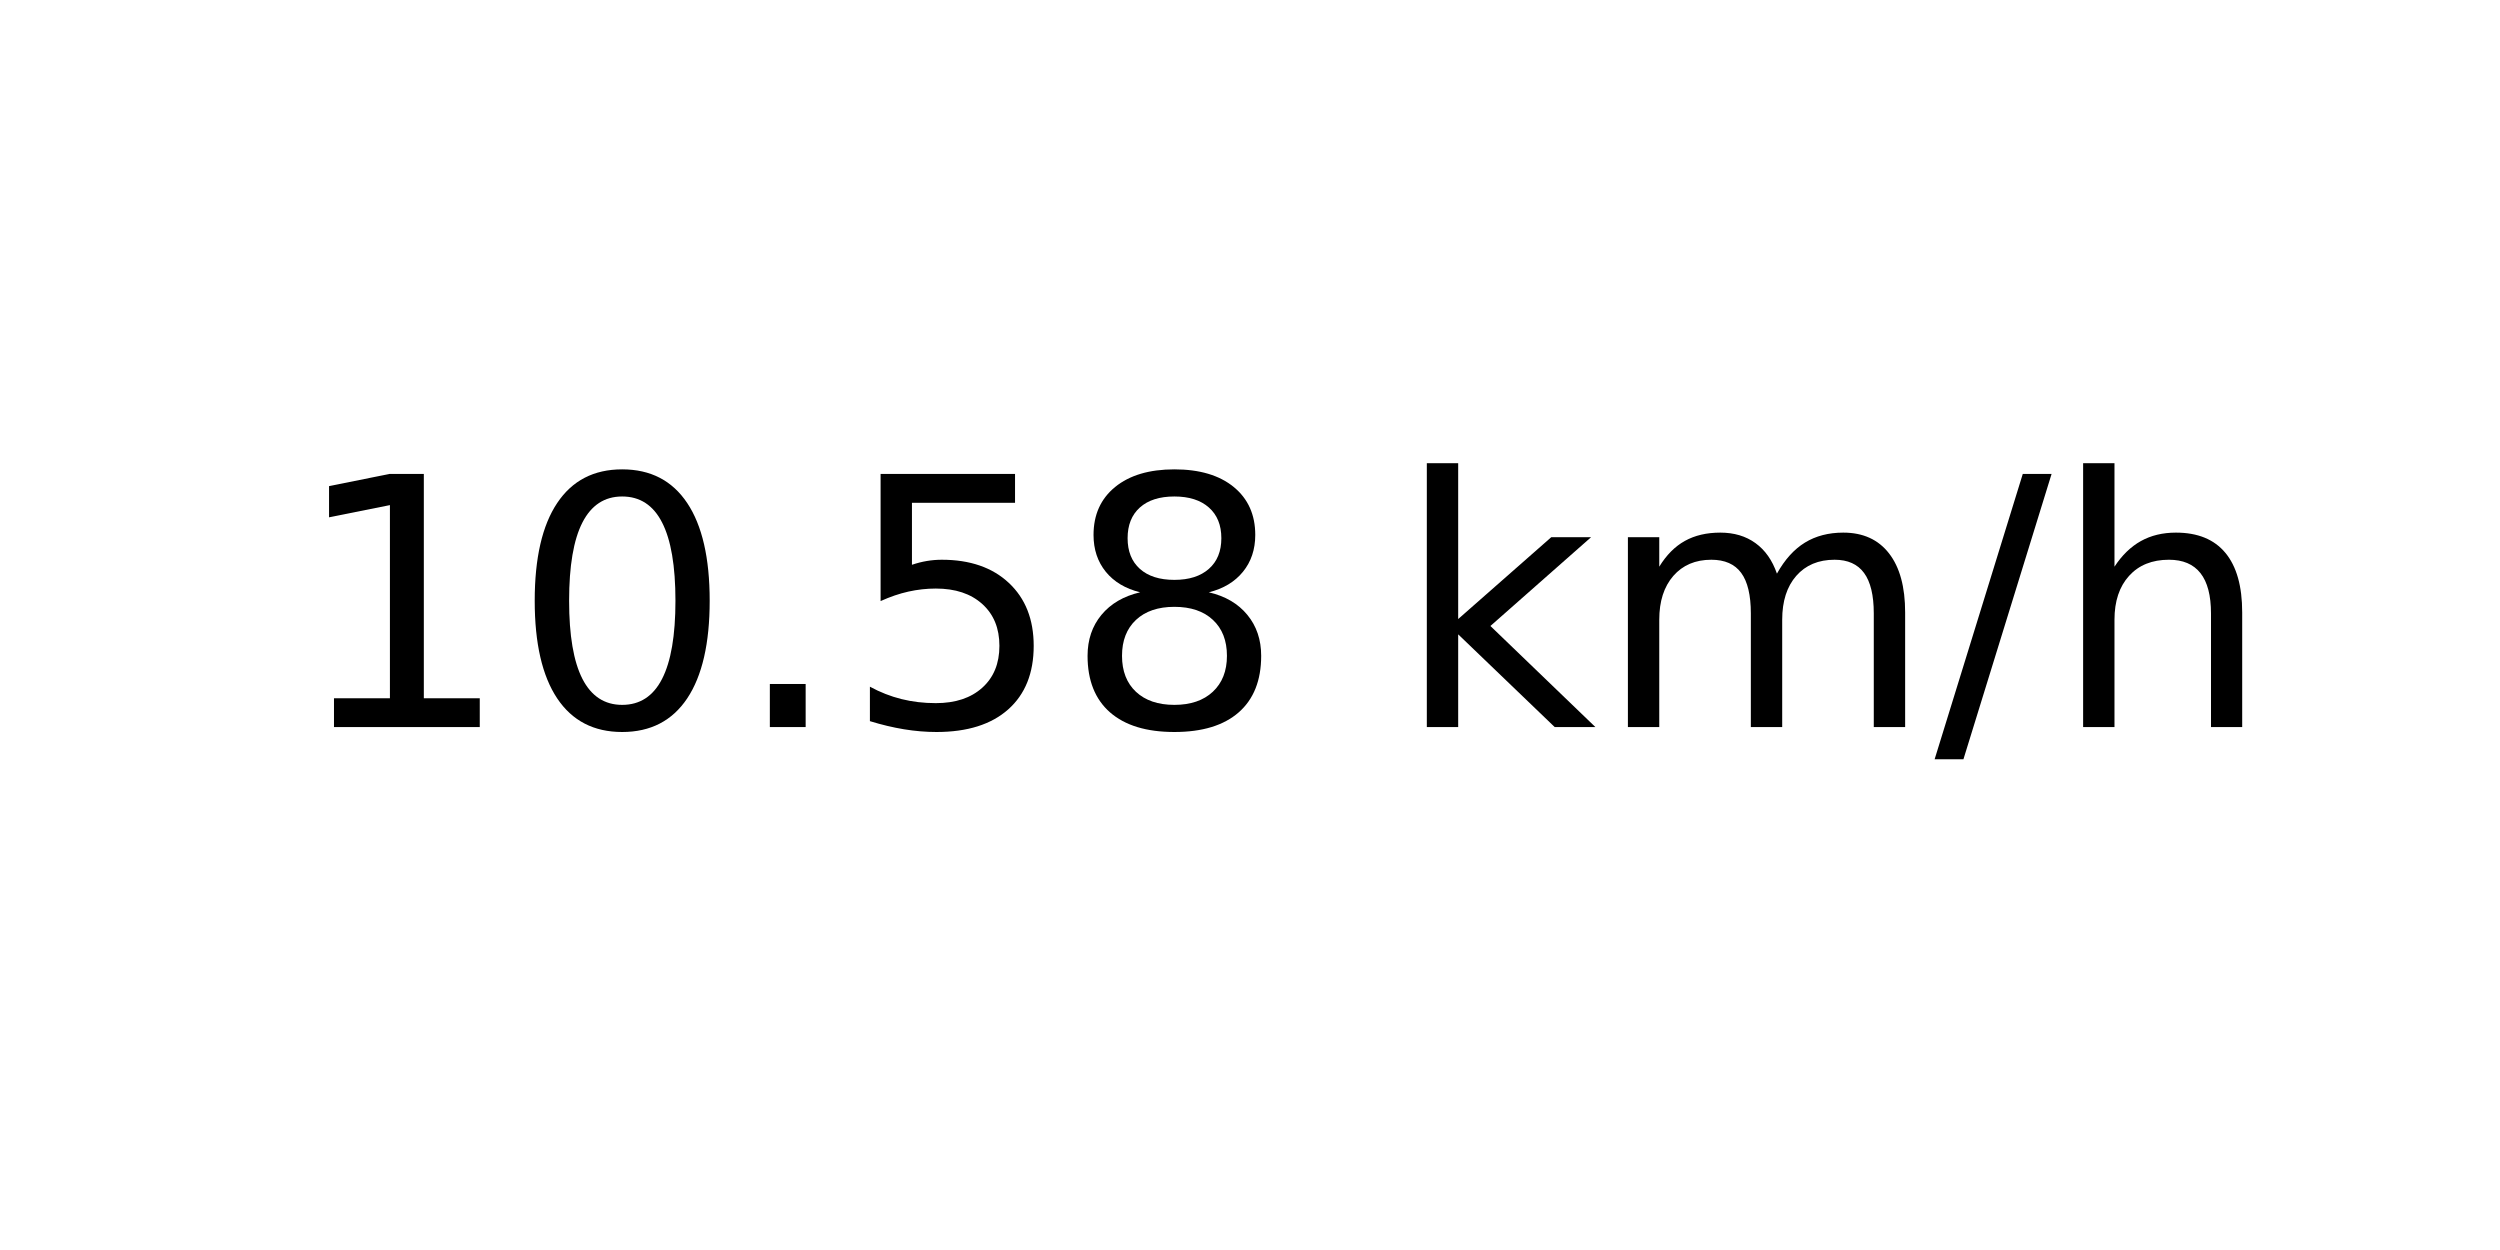
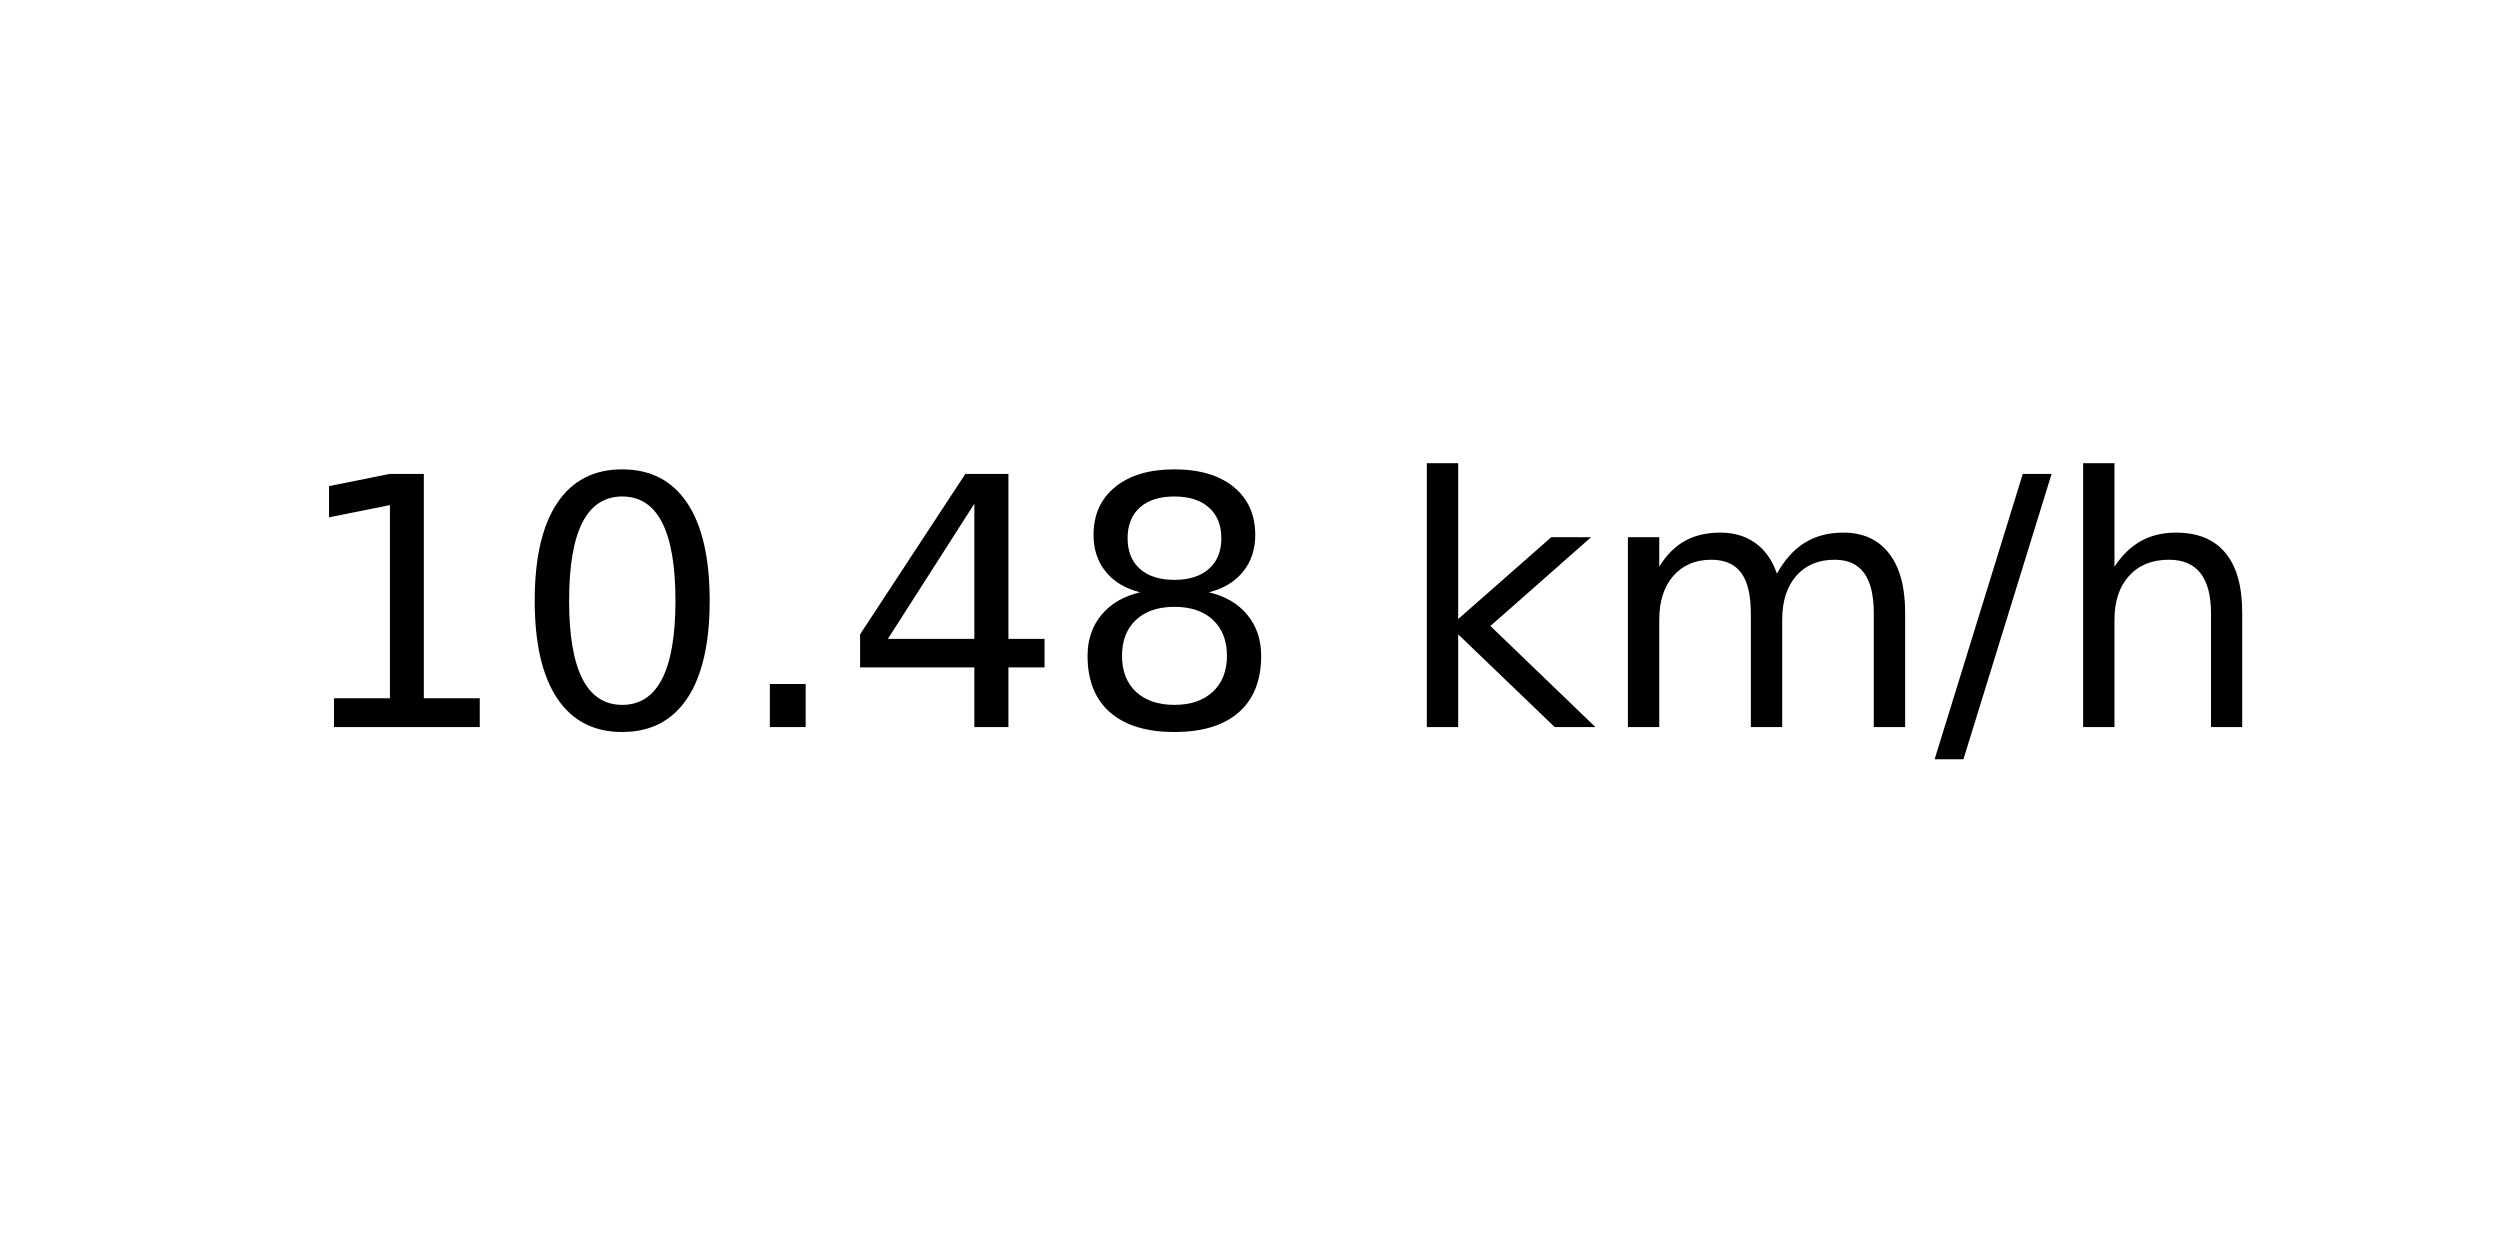
<svg xmlns="http://www.w3.org/2000/svg" xmlns:xlink="http://www.w3.org/1999/xlink" width="72pt" height="36pt" viewBox="0 0 72 36" version="1.1">
  <defs>
    <style type="text/css">*{stroke-linejoin: round; stroke-linecap: butt}</style>
  </defs>
  <g id="figure_1">
    <g id="axes_1">
      <g id="text_1">
        <g transform="translate(8.378125 20.93937) scale(0.1 -0.1)">
          <defs>
            <path id="DejaVuSans-31" d="M 794 531  L 1825 531  L 1825 4091  L 703 3866  L 703 4441  L 1819 4666  L 2450 4666  L 2450 531  L 3481 531  L 3481 0  L 794 0  L 794 531  z " transform="scale(0.015625)" />
            <path id="DejaVuSans-30" d="M 2034 4250  Q 1547 4250 1301 3770  Q 1056 3291 1056 2328  Q 1056 1369 1301 889  Q 1547 409 2034 409  Q 2525 409 2770 889  Q 3016 1369 3016 2328  Q 3016 3291 2770 3770  Q 2525 4250 2034 4250  z M 2034 4750  Q 2819 4750 3233 4129  Q 3647 3509 3647 2328  Q 3647 1150 3233 529  Q 2819 -91 2034 -91  Q 1250 -91 836 529  Q 422 1150 422 2328  Q 422 3509 836 4129  Q 1250 4750 2034 4750  z " transform="scale(0.015625)" />
            <path id="DejaVuSans-2e" d="M 684 794  L 1344 794  L 1344 0  L 684 0  L 684 794  z " transform="scale(0.015625)" />
-             <path id="DejaVuSans-35" d="M 691 4666  L 3169 4666  L 3169 4134  L 1269 4134  L 1269 2991  Q 1406 3038 1543 3061  Q 1681 3084 1819 3084  Q 2600 3084 3056 2656  Q 3513 2228 3513 1497  Q 3513 744 3044 326  Q 2575 -91 1722 -91  Q 1428 -91 1123 -41  Q 819 9 494 109  L 494 744  Q 775 591 1075 516  Q 1375 441 1709 441  Q 2250 441 2565 725  Q 2881 1009 2881 1497  Q 2881 1984 2565 2268  Q 2250 2553 1709 2553  Q 1456 2553 1204 2497  Q 953 2441 691 2322  L 691 4666  z " transform="scale(0.015625)" />
+             <path id="DejaVuSans-34" d="M 2419 4116  L 825 1625  L 2419 1625  L 2419 4116  z M 2253 4666  L 3047 4666  L 3047 1625  L 3713 1625  L 3713 1100  L 3047 1100  L 3047 0  L 2419 0  L 2419 1100  L 313 1100  L 313 1709  L 2253 4666  z " transform="scale(0.015625)" />
            <path id="DejaVuSans-38" d="M 2034 2216  Q 1584 2216 1326 1975  Q 1069 1734 1069 1313  Q 1069 891 1326 650  Q 1584 409 2034 409  Q 2484 409 2743 651  Q 3003 894 3003 1313  Q 3003 1734 2745 1975  Q 2488 2216 2034 2216  z M 1403 2484  Q 997 2584 770 2862  Q 544 3141 544 3541  Q 544 4100 942 4425  Q 1341 4750 2034 4750  Q 2731 4750 3128 4425  Q 3525 4100 3525 3541  Q 3525 3141 3298 2862  Q 3072 2584 2669 2484  Q 3125 2378 3379 2068  Q 3634 1759 3634 1313  Q 3634 634 3220 271  Q 2806 -91 2034 -91  Q 1263 -91 848 271  Q 434 634 434 1313  Q 434 1759 690 2068  Q 947 2378 1403 2484  z M 1172 3481  Q 1172 3119 1398 2916  Q 1625 2713 2034 2713  Q 2441 2713 2670 2916  Q 2900 3119 2900 3481  Q 2900 3844 2670 4047  Q 2441 4250 2034 4250  Q 1625 4250 1398 4047  Q 1172 3844 1172 3481  z " transform="scale(0.015625)" />
            <path id="DejaVuSans-20" transform="scale(0.015625)" />
            <path id="DejaVuSans-6b" d="M 581 4863  L 1159 4863  L 1159 1991  L 2875 3500  L 3609 3500  L 1753 1863  L 3688 0  L 2938 0  L 1159 1709  L 1159 0  L 581 0  L 581 4863  z " transform="scale(0.015625)" />
            <path id="DejaVuSans-6d" d="M 3328 2828  Q 3544 3216 3844 3400  Q 4144 3584 4550 3584  Q 5097 3584 5394 3201  Q 5691 2819 5691 2113  L 5691 0  L 5113 0  L 5113 2094  Q 5113 2597 4934 2840  Q 4756 3084 4391 3084  Q 3944 3084 3684 2787  Q 3425 2491 3425 1978  L 3425 0  L 2847 0  L 2847 2094  Q 2847 2600 2669 2842  Q 2491 3084 2119 3084  Q 1678 3084 1418 2786  Q 1159 2488 1159 1978  L 1159 0  L 581 0  L 581 3500  L 1159 3500  L 1159 2956  Q 1356 3278 1631 3431  Q 1906 3584 2284 3584  Q 2666 3584 2933 3390  Q 3200 3197 3328 2828  z " transform="scale(0.015625)" />
            <path id="DejaVuSans-2f" d="M 1625 4666  L 2156 4666  L 531 -594  L 0 -594  L 1625 4666  z " transform="scale(0.015625)" />
            <path id="DejaVuSans-68" d="M 3513 2113  L 3513 0  L 2938 0  L 2938 2094  Q 2938 2591 2744 2837  Q 2550 3084 2163 3084  Q 1697 3084 1428 2787  Q 1159 2491 1159 1978  L 1159 0  L 581 0  L 581 4863  L 1159 4863  L 1159 2956  Q 1366 3272 1645 3428  Q 1925 3584 2291 3584  Q 2894 3584 3203 3211  Q 3513 2838 3513 2113  z " transform="scale(0.015625)" />
          </defs>
          <use xlink:href="#DejaVuSans-31" />
          <use xlink:href="#DejaVuSans-30" x="63.623" />
          <use xlink:href="#DejaVuSans-2e" x="127.246" />
-           <use xlink:href="#DejaVuSans-35" x="159.033" />
+           <use xlink:href="#DejaVuSans-34" x="159.033" />
          <use xlink:href="#DejaVuSans-38" x="222.656" />
          <use xlink:href="#DejaVuSans-20" x="286.279" />
          <use xlink:href="#DejaVuSans-6b" x="318.066" />
          <use xlink:href="#DejaVuSans-6d" x="375.977" />
          <use xlink:href="#DejaVuSans-2f" x="473.389" />
          <use xlink:href="#DejaVuSans-68" x="507.08" />
        </g>
      </g>
    </g>
  </g>
</svg>
